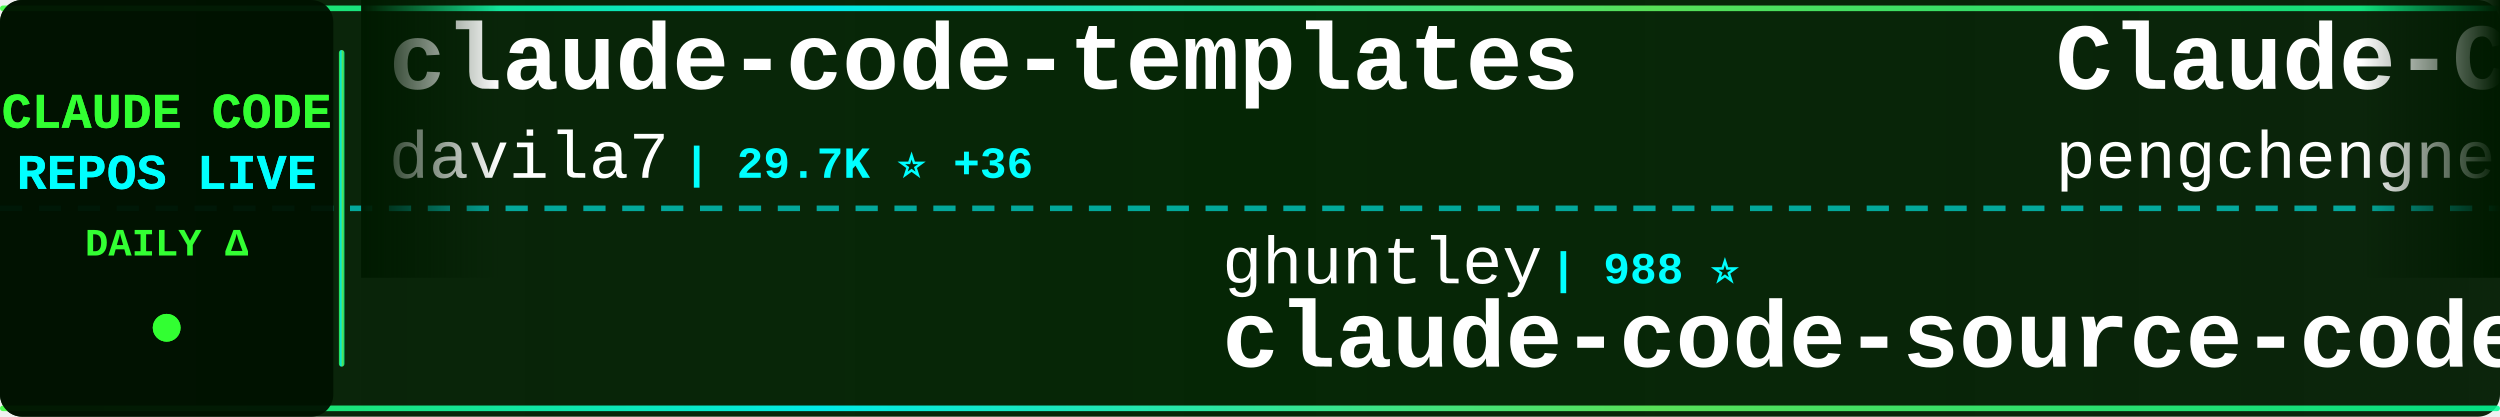
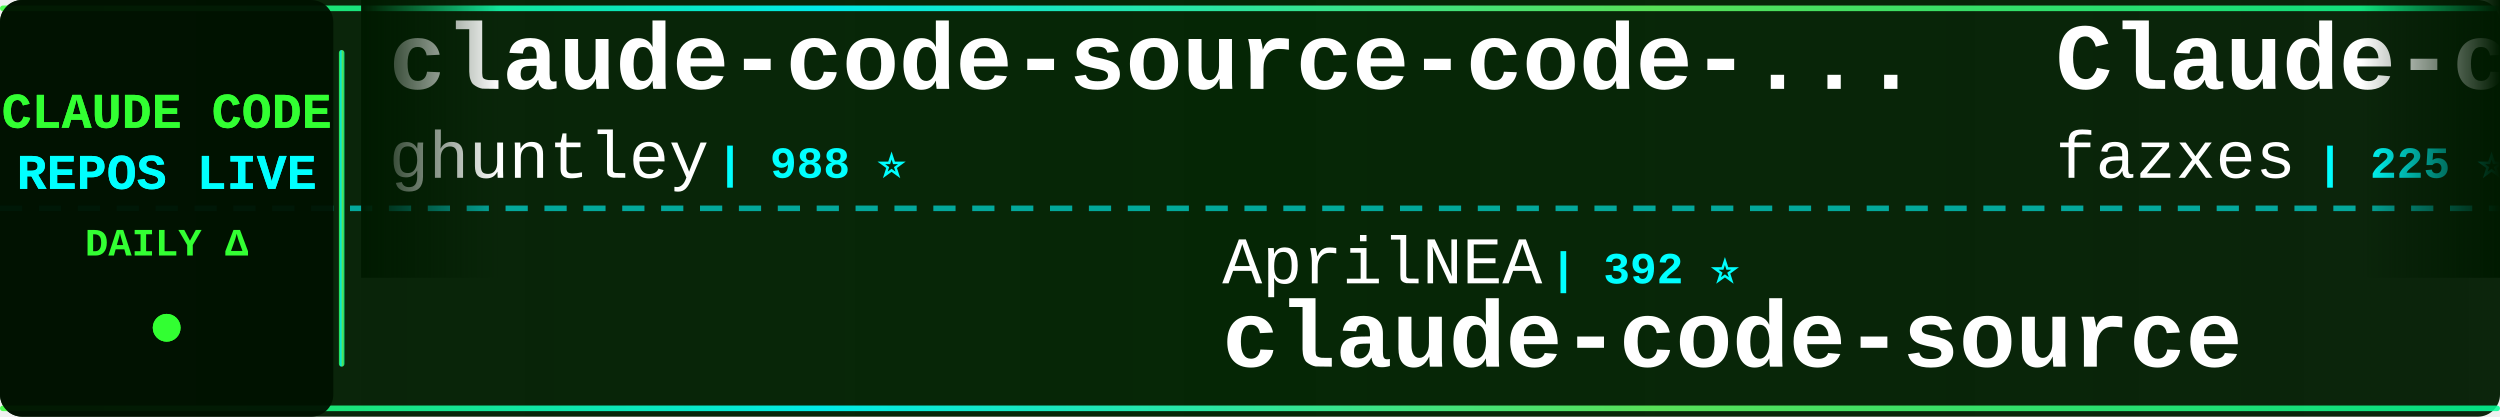
<svg xmlns="http://www.w3.org/2000/svg" width="900" height="150">
  <defs>
    <linearGradient id="tickerBg" x1="0%" y1="0%" x2="100%" y2="0%">
      <stop offset="0%" style="stop-color:#001a00;stop-opacity:0.95" />
      <stop offset="50%" style="stop-color:#002200;stop-opacity:0.98" />
      <stop offset="100%" style="stop-color:#001a00;stop-opacity:0.95" />
    </linearGradient>
    <linearGradient id="borderGrad" x1="0%" y1="0%" x2="100%" y2="0%">
      <stop offset="0%" style="stop-color:#33ff33;stop-opacity:0.85">
        <animate attributeName="stop-opacity" values="0.85;1;0.85" dur="2s" repeatCount="indefinite" />
      </stop>
      <stop offset="33%" style="stop-color:#00ffff;stop-opacity:0.9">
        <animate attributeName="stop-opacity" values="0.9;1;0.9" dur="2.2s" repeatCount="indefinite" />
      </stop>
      <stop offset="66%" style="stop-color:#66ff66;stop-opacity:0.85">
        <animate attributeName="stop-opacity" values="0.85;1;0.85" dur="1.8s" repeatCount="indefinite" />
      </stop>
      <stop offset="100%" style="stop-color:#00ff99;stop-opacity:0.85">
        <animate attributeName="stop-opacity" values="0.85;1;0.85" dur="2s" repeatCount="indefinite" />
      </stop>
    </linearGradient>
    <filter id="textGlow">
      <feGaussianBlur stdDeviation="0.1" result="coloredBlur" />
      <feMerge>
        <feMergeNode in="coloredBlur" />
        <feMergeNode in="SourceGraphic" />
      </feMerge>
    </filter>
    <filter id="metricGlow">
      <feGaussianBlur stdDeviation="0.2" result="coloredBlur" />
      <feMerge>
        <feMergeNode in="coloredBlur" />
        <feMergeNode in="SourceGraphic" />
      </feMerge>
    </filter>
    <linearGradient id="leftFade" x1="0%" y1="0%" x2="100%" y2="0%">
      <stop offset="0%" style="stop-color:#001a00;stop-opacity:1" />
      <stop offset="100%" style="stop-color:#001a00;stop-opacity:0" />
    </linearGradient>
    <linearGradient id="rightFade" x1="0%" y1="0%" x2="100%" y2="0%">
      <stop offset="0%" style="stop-color:#001a00;stop-opacity:0" />
      <stop offset="100%" style="stop-color:#001a00;stop-opacity:1" />
    </linearGradient>
  </defs>
  <rect width="900" height="150" fill="url(#tickerBg)" rx="8" />
  <rect x="0" y="2" width="900" height="2" fill="url(#borderGrad)" rx="1" />
  <rect x="0" y="146" width="900" height="2" fill="url(#borderGrad)" rx="1" />
  <line x1="0" y1="75" x2="900" y2="75" stroke="#00ffff" stroke-width="2" stroke-dasharray="8 6" opacity="0.6" />
  <rect x="0" y="0" width="120" height="150" fill="#001100" opacity="0.95" rx="8" />
  <text x="60" y="46" font-family="'Courier New', monospace" font-size="18" font-weight="bold" fill="#33ff33" text-anchor="middle" filter="url(#textGlow)">
    CLAUDE CODE
  </text>
  <text x="60" y="68" font-family="'Courier New', monospace" font-size="18" font-weight="bold" fill="#00ffff" text-anchor="middle" filter="url(#textGlow)">
    REPOS LIVE
  </text>
  <text x="60" y="92" font-family="'Courier New', monospace" font-size="14" font-weight="bold" fill="#33ff33" text-anchor="middle">
    DAILY Δ
  </text>
  <circle cx="60" cy="118" r="5" fill="#33ff33" filter="url(#metricGlow)">
    <animate attributeName="r" values="4;6;4" dur="1.5s" repeatCount="indefinite" />
    <animate attributeName="opacity" values="0.6;1;0.6" dur="1.5s" repeatCount="indefinite" />
  </circle>
  <rect x="122" y="18" width="2" height="114" fill="url(#borderGrad)" rx="1" />
  <clipPath id="tickerClip">
    <rect x="130" y="0" width="770" height="150" />
  </clipPath>
  <g clip-path="url(#tickerClip)">
    <g id="tickerItems">
      <animateTransform attributeName="transform" attributeType="XML" type="translate" from="0 0" to="-3000 0" dur="54s" repeatCount="indefinite" />
      <g transform="translate(0, 0)">
-         <text x="140" y="32" font-family="'Courier New', monospace" font-size="34" font-weight="bold" fill="#ffffff">claude-code-templates</text>
-         <text x="140" y="64" font-family="'Courier New', monospace" font-size="24" font-weight="normal" fill="#ffffff" opacity="1.0">davila7</text>
-         <text x="246" y="64" font-family="'Courier New', monospace" font-size="16" font-weight="bold" fill="#00ffff"> | 29.7K ⭐ +36</text>
+         <text x="140" y="32" font-family="'Courier New', monospace" font-size="34" font-weight="bold" fill="#ffffff">claude-code-source-code-...</text>
+         <text x="140" y="64" font-family="'Courier New', monospace" font-size="24" font-weight="normal" fill="#ffffff" opacity="1.0">ghuntley</text>
+         <text x="258" y="64" font-family="'Courier New', monospace" font-size="16" font-weight="bold" fill="#00ffff"> | 988 ⭐</text>
      </g>
      <g transform="translate(300, 0)">
-         <text x="140" y="102" font-family="'Courier New', monospace" font-size="24" font-weight="normal" fill="#ffffff" opacity="1.0">ghuntley</text>
-         <text x="258" y="102" font-family="'Courier New', monospace" font-size="16" font-weight="bold" fill="#00ffff"> | 988 ⭐</text>
-         <text x="140" y="132" font-family="'Courier New', monospace" font-size="34" font-weight="bold" fill="#ffffff">claude-code-source-code-...</text>
+         <text x="140" y="102" font-family="'Courier New', monospace" font-size="24" font-weight="normal" fill="#ffffff" opacity="1.0">AprilNEA</text>
+         <text x="258" y="102" font-family="'Courier New', monospace" font-size="16" font-weight="bold" fill="#00ffff"> | 392 ⭐</text>
+         <text x="140" y="132" font-family="'Courier New', monospace" font-size="34" font-weight="bold" fill="#ffffff">claude-code-source</text>
      </g>
      <g transform="translate(600, 0)">
-         <text x="140" y="32" font-family="'Courier New', monospace" font-size="34" font-weight="bold" fill="#ffffff">Claude-Code</text>
-         <text x="140" y="64" font-family="'Courier New', monospace" font-size="24" font-weight="normal" fill="#ffffff" opacity="1.0">pengchengneo</text>
-         <text x="306" y="64" font-family="'Courier New', monospace" font-size="16" font-weight="bold" fill="#00ffff"> | 1.7K ⭐ +6</text>
+         <text x="140" y="32" font-family="'Courier New', monospace" font-size="34" font-weight="bold" fill="#ffffff">Claude-code</text>
+         <text x="140" y="64" font-family="'Courier New', monospace" font-size="24" font-weight="normal" fill="#ffffff" opacity="1.0">fazxes</text>
+         <text x="234" y="64" font-family="'Courier New', monospace" font-size="16" font-weight="bold" fill="#00ffff"> | 225 ⭐</text>
      </g>
      <g transform="translate(900, 0)">
-         <text x="140" y="102" font-family="'Courier New', monospace" font-size="24" font-weight="normal" fill="#ffffff" opacity="1.0">fazxes</text>
-         <text x="234" y="102" font-family="'Courier New', monospace" font-size="16" font-weight="bold" fill="#00ffff"> | 225 ⭐</text>
-         <text x="140" y="132" font-family="'Courier New', monospace" font-size="34" font-weight="bold" fill="#ffffff">Claude-code</text>
+         <text x="140" y="102" font-family="'Courier New', monospace" font-size="24" font-weight="normal" fill="#ffffff" opacity="1.0">jeremylongshore</text>
+         <text x="342" y="102" font-family="'Courier New', monospace" font-size="16" font-weight="bold" fill="#00ffff"> | 2.5K ⭐ +3</text>
+         <text x="140" y="132" font-family="'Courier New', monospace" font-size="34" font-weight="bold" fill="#ffffff">claude-code-plugins-plus...</text>
      </g>
      <g transform="translate(1200, 0)">
-         <text x="140" y="32" font-family="'Courier New', monospace" font-size="34" font-weight="bold" fill="#ffffff">awesome-claude-code-suba...</text>
-         <text x="140" y="64" font-family="'Courier New', monospace" font-size="24" font-weight="normal" fill="#ffffff" opacity="1.0">VoltAgent</text>
-         <text x="270" y="64" font-family="'Courier New', monospace" font-size="16" font-weight="bold" fill="#00ffff"> | 23.5K ⭐ +34</text>
+         <text x="140" y="32" font-family="'Courier New', monospace" font-size="34" font-weight="bold" fill="#ffffff">claude-code-local</text>
+         <text x="140" y="64" font-family="'Courier New', monospace" font-size="24" font-weight="normal" fill="#ffffff" opacity="1.0">nicedreamzapp</text>
+         <text x="318" y="64" font-family="'Courier New', monospace" font-size="16" font-weight="bold" fill="#00ffff"> | 3.0K ⭐ +5</text>
      </g>
      <g transform="translate(1500, 0)">
+         <text x="140" y="102" font-family="'Courier New', monospace" font-size="24" font-weight="normal" fill="#ffffff" opacity="1.0">OrcaWhisper</text>
+         <text x="294" y="102" font-family="'Courier New', monospace" font-size="16" font-weight="bold" fill="#00ffff"> | 85 ⭐</text>
+         <text x="140" y="132" font-family="'Courier New', monospace" font-size="34" font-weight="bold" fill="#ffffff">Claude-Code</text>
+       </g>
+       <g transform="translate(1800, 0)">
+         <text x="140" y="32" font-family="'Courier New', monospace" font-size="34" font-weight="bold" fill="#ffffff">ClaudeCodeAgents</text>
+         <text x="140" y="64" font-family="'Courier New', monospace" font-size="24" font-weight="normal" fill="#ffffff" opacity="1.0">darcyegb</text>
+         <text x="258" y="64" font-family="'Courier New', monospace" font-size="16" font-weight="bold" fill="#00ffff"> | 748 ⭐</text>
+       </g>
+       <g transform="translate(2100, 0)">
        <text x="140" y="102" font-family="'Courier New', monospace" font-size="24" font-weight="normal" fill="#ffffff" opacity="1.0">Yuyz0112</text>
-         <text x="258" y="102" font-family="'Courier New', monospace" font-size="16" font-weight="bold" fill="#00ffff"> | 2.4K ⭐</text>
+         <text x="258" y="102" font-family="'Courier New', monospace" font-size="16" font-weight="bold" fill="#00ffff"> | 2.4K ⭐ +1</text>
        <text x="140" y="132" font-family="'Courier New', monospace" font-size="34" font-weight="bold" fill="#ffffff">claude-code-reverse</text>
      </g>
-       <g transform="translate(1800, 0)">
-         <text x="140" y="32" font-family="'Courier New', monospace" font-size="34" font-weight="bold" fill="#ffffff">claude-code-sourcemap</text>
-         <text x="140" y="64" font-family="'Courier New', monospace" font-size="24" font-weight="normal" fill="#ffffff" opacity="1.0">ChinaSiro</text>
-         <text x="270" y="64" font-family="'Courier New', monospace" font-size="16" font-weight="bold" fill="#00ffff"> | 9.6K ⭐ +5</text>
-       </g>
-       <g transform="translate(2100, 0)">
-         <text x="140" y="102" font-family="'Courier New', monospace" font-size="24" font-weight="normal" fill="#ffffff" opacity="1.0">repowise-dev</text>
-         <text x="306" y="102" font-family="'Courier New', monospace" font-size="16" font-weight="bold" fill="#00ffff"> | 1.2K ⭐ +2</text>
-         <text x="140" y="132" font-family="'Courier New', monospace" font-size="34" font-weight="bold" fill="#ffffff">claude-code-prompts</text>
-       </g>
      <g transform="translate(2400, 0)">
-         <text x="140" y="32" font-family="'Courier New', monospace" font-size="34" font-weight="bold" fill="#ffffff">awesome-claude-code</text>
-         <text x="140" y="64" font-family="'Courier New', monospace" font-size="24" font-weight="normal" fill="#ffffff" opacity="1.0">jqueryscript</text>
-         <text x="306" y="64" font-family="'Courier New', monospace" font-size="16" font-weight="bold" fill="#00ffff"> | 469 ⭐ +2</text>
+         <text x="140" y="32" font-family="'Courier New', monospace" font-size="34" font-weight="bold" fill="#ffffff">claude-code-security-rev...</text>
+         <text x="140" y="64" font-family="'Courier New', monospace" font-size="24" font-weight="normal" fill="#ffffff" opacity="1.0">anthropics</text>
+         <text x="282" y="64" font-family="'Courier New', monospace" font-size="16" font-weight="bold" fill="#00ffff"> | 5.6K ⭐ +6</text>
      </g>
      <g transform="translate(2700, 0)">
-         <text x="140" y="102" font-family="'Courier New', monospace" font-size="24" font-weight="normal" fill="#ffffff" opacity="1.0">FlorianBruniaux</text>
-         <text x="342" y="102" font-family="'Courier New', monospace" font-size="16" font-weight="bold" fill="#00ffff"> | 5.5K ⭐ +9</text>
-         <text x="140" y="132" font-family="'Courier New', monospace" font-size="34" font-weight="bold" fill="#ffffff">claude-code-ultimate-gui...</text>
+         <text x="140" y="102" font-family="'Courier New', monospace" font-size="24" font-weight="normal" fill="#ffffff" opacity="1.0">guanshan</text>
+         <text x="258" y="102" font-family="'Courier New', monospace" font-size="16" font-weight="bold" fill="#00ffff"> | 61 ⭐</text>
+         <text x="140" y="132" font-family="'Courier New', monospace" font-size="34" font-weight="bold" fill="#ffffff">ClaudeCode</text>
      </g>
      <g transform="translate(3000, 0)">
-         <text x="140" y="32" font-family="'Courier New', monospace" font-size="34" font-weight="bold" fill="#ffffff">claude-code-templates</text>
-         <text x="140" y="64" font-family="'Courier New', monospace" font-size="24" font-weight="normal" fill="#ffffff" opacity="1.0">davila7</text>
-         <text x="246" y="64" font-family="'Courier New', monospace" font-size="16" font-weight="bold" fill="#00ffff"> | 29.7K ⭐ +36</text>
+         <text x="140" y="32" font-family="'Courier New', monospace" font-size="34" font-weight="bold" fill="#ffffff">claude-code-source-code-...</text>
+         <text x="140" y="64" font-family="'Courier New', monospace" font-size="24" font-weight="normal" fill="#ffffff" opacity="1.0">ghuntley</text>
+         <text x="258" y="64" font-family="'Courier New', monospace" font-size="16" font-weight="bold" fill="#00ffff"> | 988 ⭐</text>
      </g>
      <g transform="translate(3300, 0)">
-         <text x="140" y="102" font-family="'Courier New', monospace" font-size="24" font-weight="normal" fill="#ffffff" opacity="1.0">ghuntley</text>
-         <text x="258" y="102" font-family="'Courier New', monospace" font-size="16" font-weight="bold" fill="#00ffff"> | 988 ⭐</text>
-         <text x="140" y="132" font-family="'Courier New', monospace" font-size="34" font-weight="bold" fill="#ffffff">claude-code-source-code-...</text>
+         <text x="140" y="102" font-family="'Courier New', monospace" font-size="24" font-weight="normal" fill="#ffffff" opacity="1.0">AprilNEA</text>
+         <text x="258" y="102" font-family="'Courier New', monospace" font-size="16" font-weight="bold" fill="#00ffff"> | 392 ⭐</text>
+         <text x="140" y="132" font-family="'Courier New', monospace" font-size="34" font-weight="bold" fill="#ffffff">claude-code-source</text>
      </g>
      <g transform="translate(3600, 0)">
-         <text x="140" y="32" font-family="'Courier New', monospace" font-size="34" font-weight="bold" fill="#ffffff">Claude-Code</text>
-         <text x="140" y="64" font-family="'Courier New', monospace" font-size="24" font-weight="normal" fill="#ffffff" opacity="1.0">pengchengneo</text>
-         <text x="306" y="64" font-family="'Courier New', monospace" font-size="16" font-weight="bold" fill="#00ffff"> | 1.7K ⭐ +6</text>
+         <text x="140" y="32" font-family="'Courier New', monospace" font-size="34" font-weight="bold" fill="#ffffff">Claude-code</text>
+         <text x="140" y="64" font-family="'Courier New', monospace" font-size="24" font-weight="normal" fill="#ffffff" opacity="1.0">fazxes</text>
+         <text x="234" y="64" font-family="'Courier New', monospace" font-size="16" font-weight="bold" fill="#00ffff"> | 225 ⭐</text>
      </g>
      <g transform="translate(3900, 0)">
-         <text x="140" y="102" font-family="'Courier New', monospace" font-size="24" font-weight="normal" fill="#ffffff" opacity="1.0">fazxes</text>
-         <text x="234" y="102" font-family="'Courier New', monospace" font-size="16" font-weight="bold" fill="#00ffff"> | 225 ⭐</text>
-         <text x="140" y="132" font-family="'Courier New', monospace" font-size="34" font-weight="bold" fill="#ffffff">Claude-code</text>
+         <text x="140" y="102" font-family="'Courier New', monospace" font-size="24" font-weight="normal" fill="#ffffff" opacity="1.0">jeremylongshore</text>
+         <text x="342" y="102" font-family="'Courier New', monospace" font-size="16" font-weight="bold" fill="#00ffff"> | 2.5K ⭐ +3</text>
+         <text x="140" y="132" font-family="'Courier New', monospace" font-size="34" font-weight="bold" fill="#ffffff">claude-code-plugins-plus...</text>
      </g>
    </g>
  </g>
  <rect x="130" y="0" width="50" height="100" fill="url(#leftFade)" />
  <rect x="850" y="0" width="50" height="100" fill="url(#rightFade)" />
</svg>
